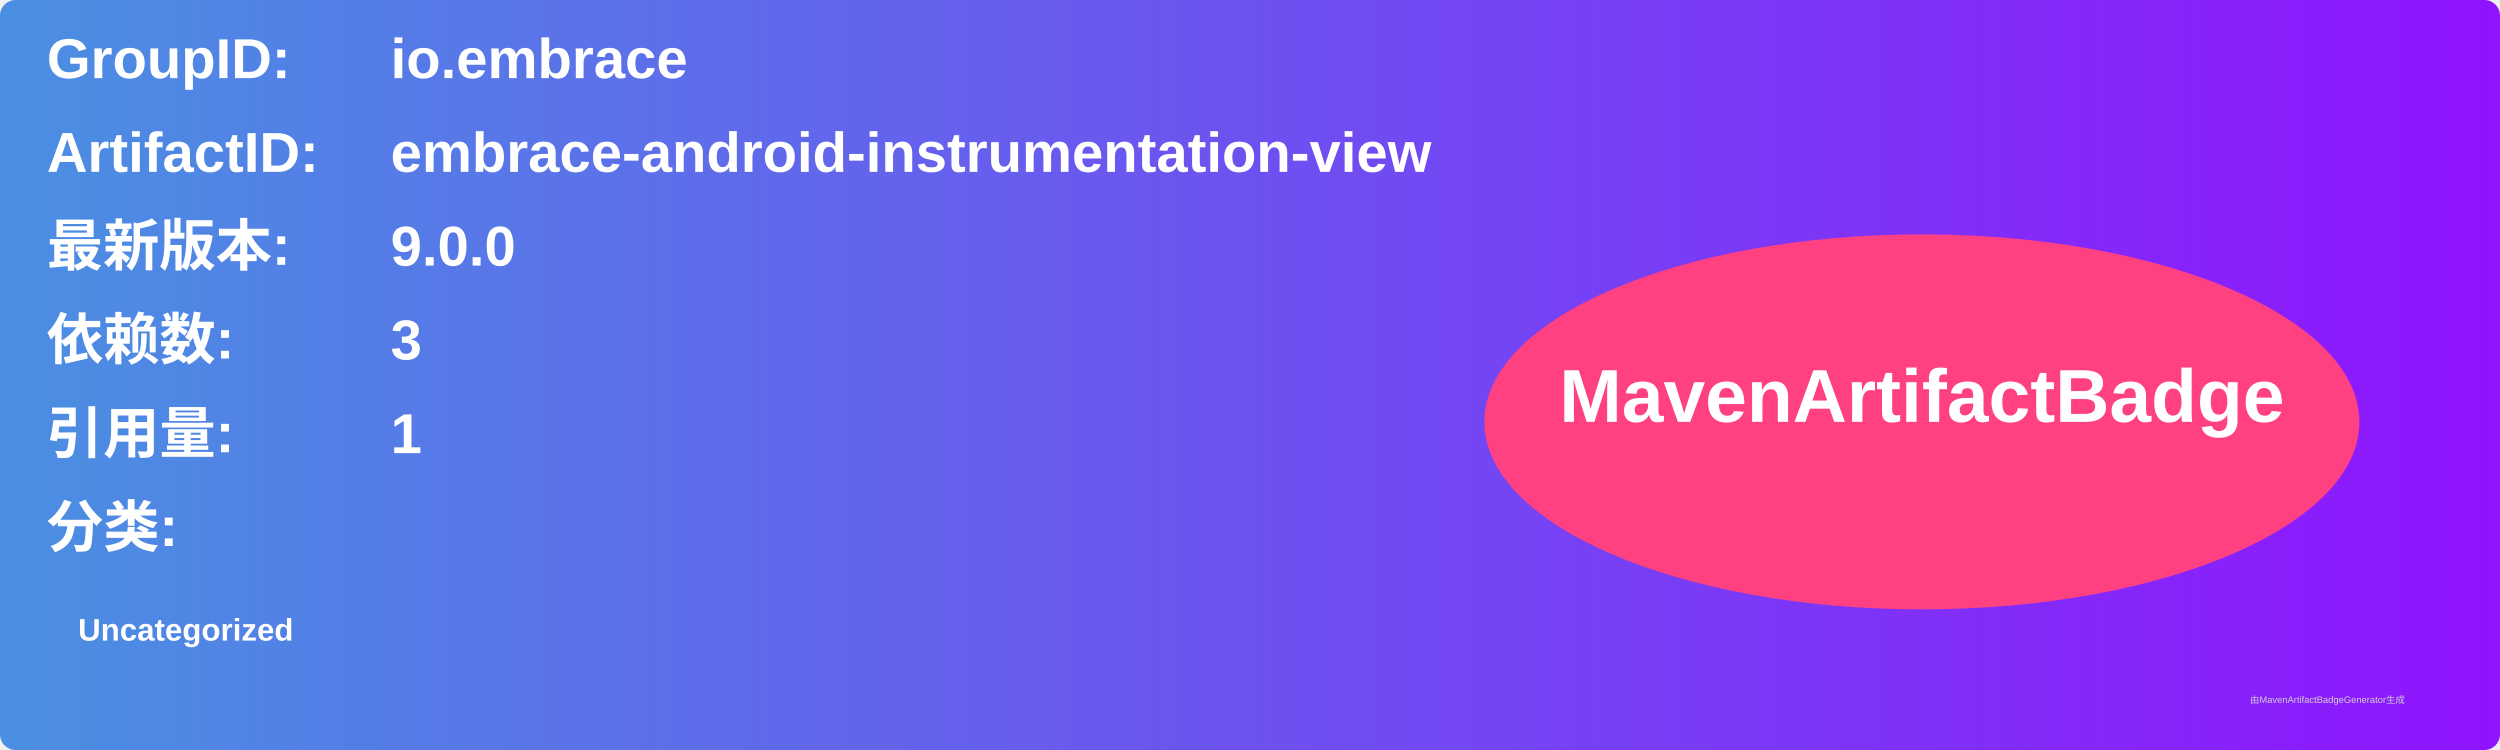
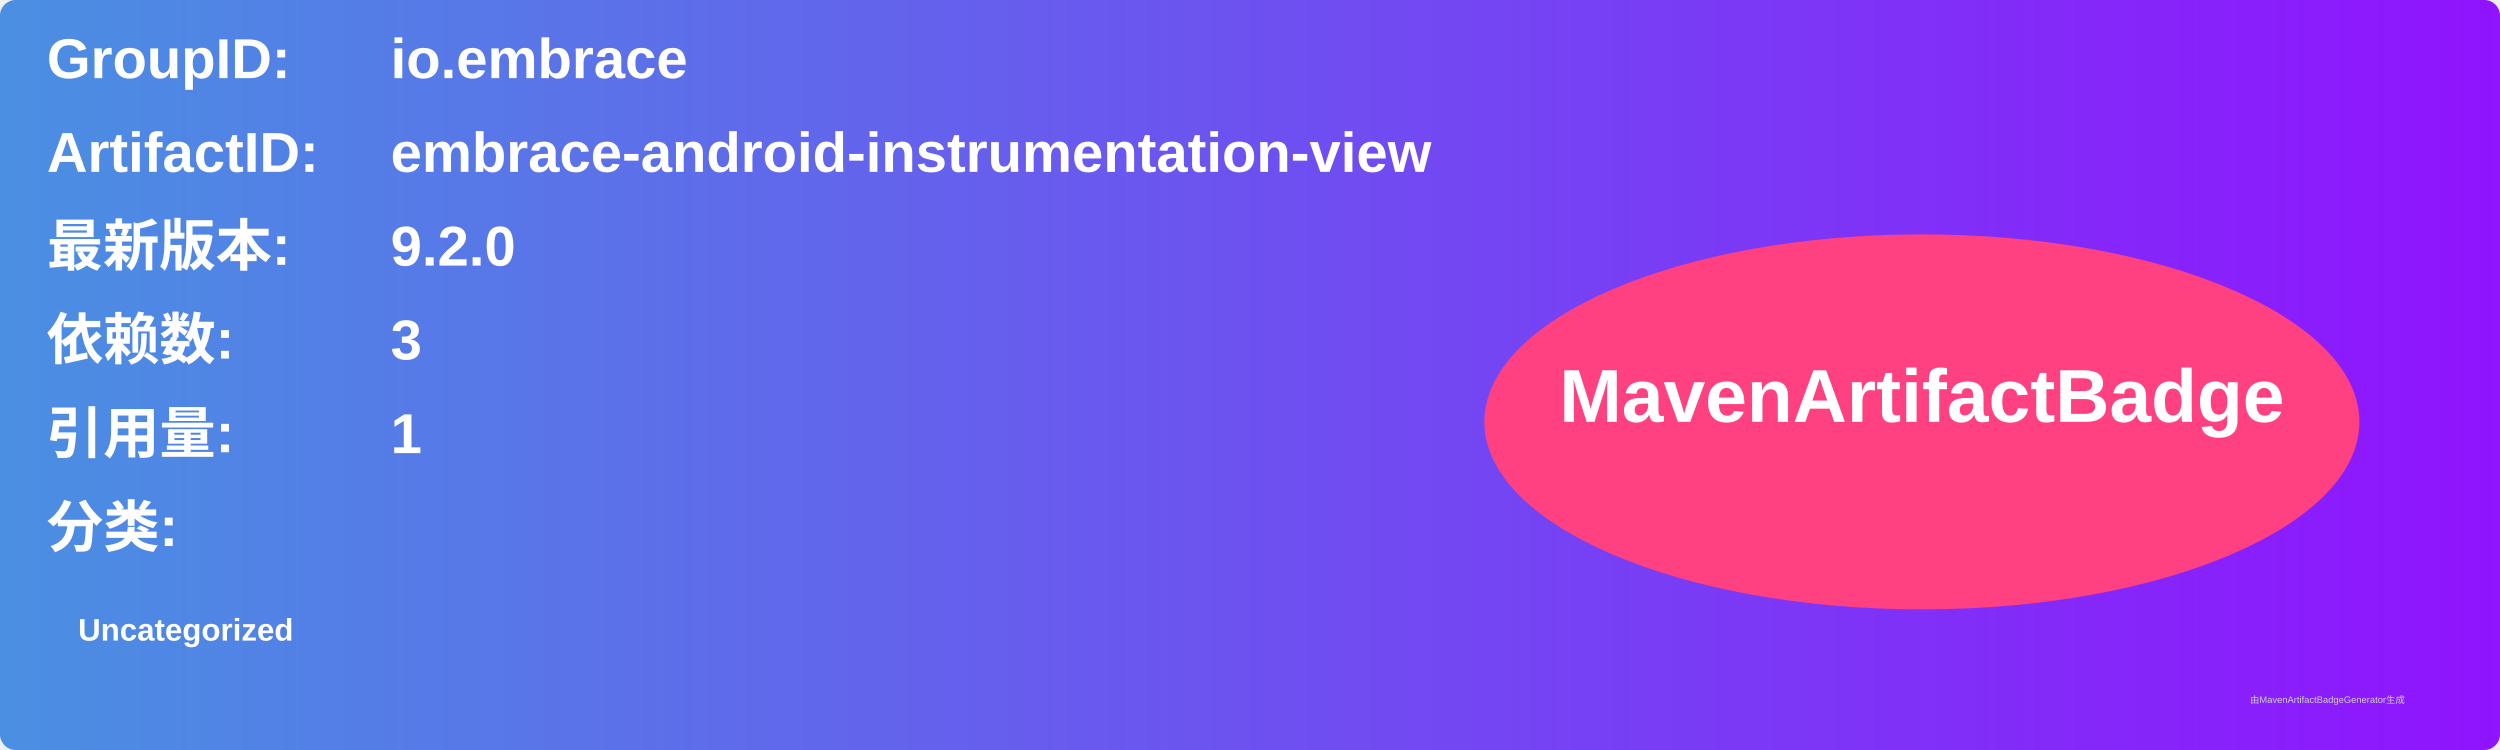
<svg xmlns="http://www.w3.org/2000/svg" width="800" height="240" viewBox="0 0 800 240">
  <linearGradient id="grad" x1="0%" y1="0%" x2="100%" y2="0%">
    <stop offset="0%" stop-color="#4a90e2" />
    <stop offset="100%" stop-color="#9013fe" />
  </linearGradient>
  <rect width="100%" height="100%" rx="5" ry="5" fill="url(#grad)" />
  <g transform="translate(15, 15)">
    <text x="0" y="10" font-family="Arial" font-size="18" fill="white" font-weight="bold" width="260">GroupID:</text>
    <text x="110" y="10" font-family="Arial" font-size="18" fill="white" font-weight="bold" width="460">io.embrace</text>
    <text x="0" y="40" font-family="Arial" font-size="18" fill="white" font-weight="bold" width="260">ArtifactID:</text>
    <text x="110" y="40" font-family="Arial" font-size="18" fill="white" font-weight="bold" width="460">embrace-android-instrumentation-view</text>
    <text x="0" y="70" font-family="Arial" font-size="18" fill="white" font-weight="bold">最新版本:</text>
    <text x="110" y="70" font-family="Arial" font-size="18" fill="white" font-weight="bold">
-       <tspan font-weight="bold">9.0.0</tspan>
+       <tspan font-weight="bold">9.2.0</tspan>
    </text>
    <text x="0" y="100" font-family="Arial" font-size="18" fill="white" font-weight="bold">依赖数: </text>
    <text x="110" y="100" font-family="Arial" font-size="18" fill="white">
      <tspan font-weight="bold">3</tspan>
    </text>
    <text x="0" y="130" font-family="Arial" font-size="18" fill="white" font-weight="bold">引用量: </text>
    <text x="110" y="130" font-family="Arial" font-size="18" fill="white">
      <tspan font-weight="bold">1</tspan>
    </text>
    <text x="0" y="160" font-family="Arial" font-size="18" fill="white" font-weight="bold">分类:</text>
    <text x="10" y="190" font-family="Arial" font-size="10" fill="white">
      <tspan font-weight="bold">Uncategorized</tspan>
    </text>
    <ellipse cx="600" cy="120" rx="140" ry="60" fill="#ff4081" />
    <text x="600" y="120" text-anchor="middle" font-family="Arial" font-size="24" fill="white" font-weight="bold">MavenArtifactBadge</text>
  </g>
  <text x="720" y="225" font-family="Arial" font-size="3" fill="#d0d0d0">由MavenArtifactBadgeGenerator生成</text>
</svg>
